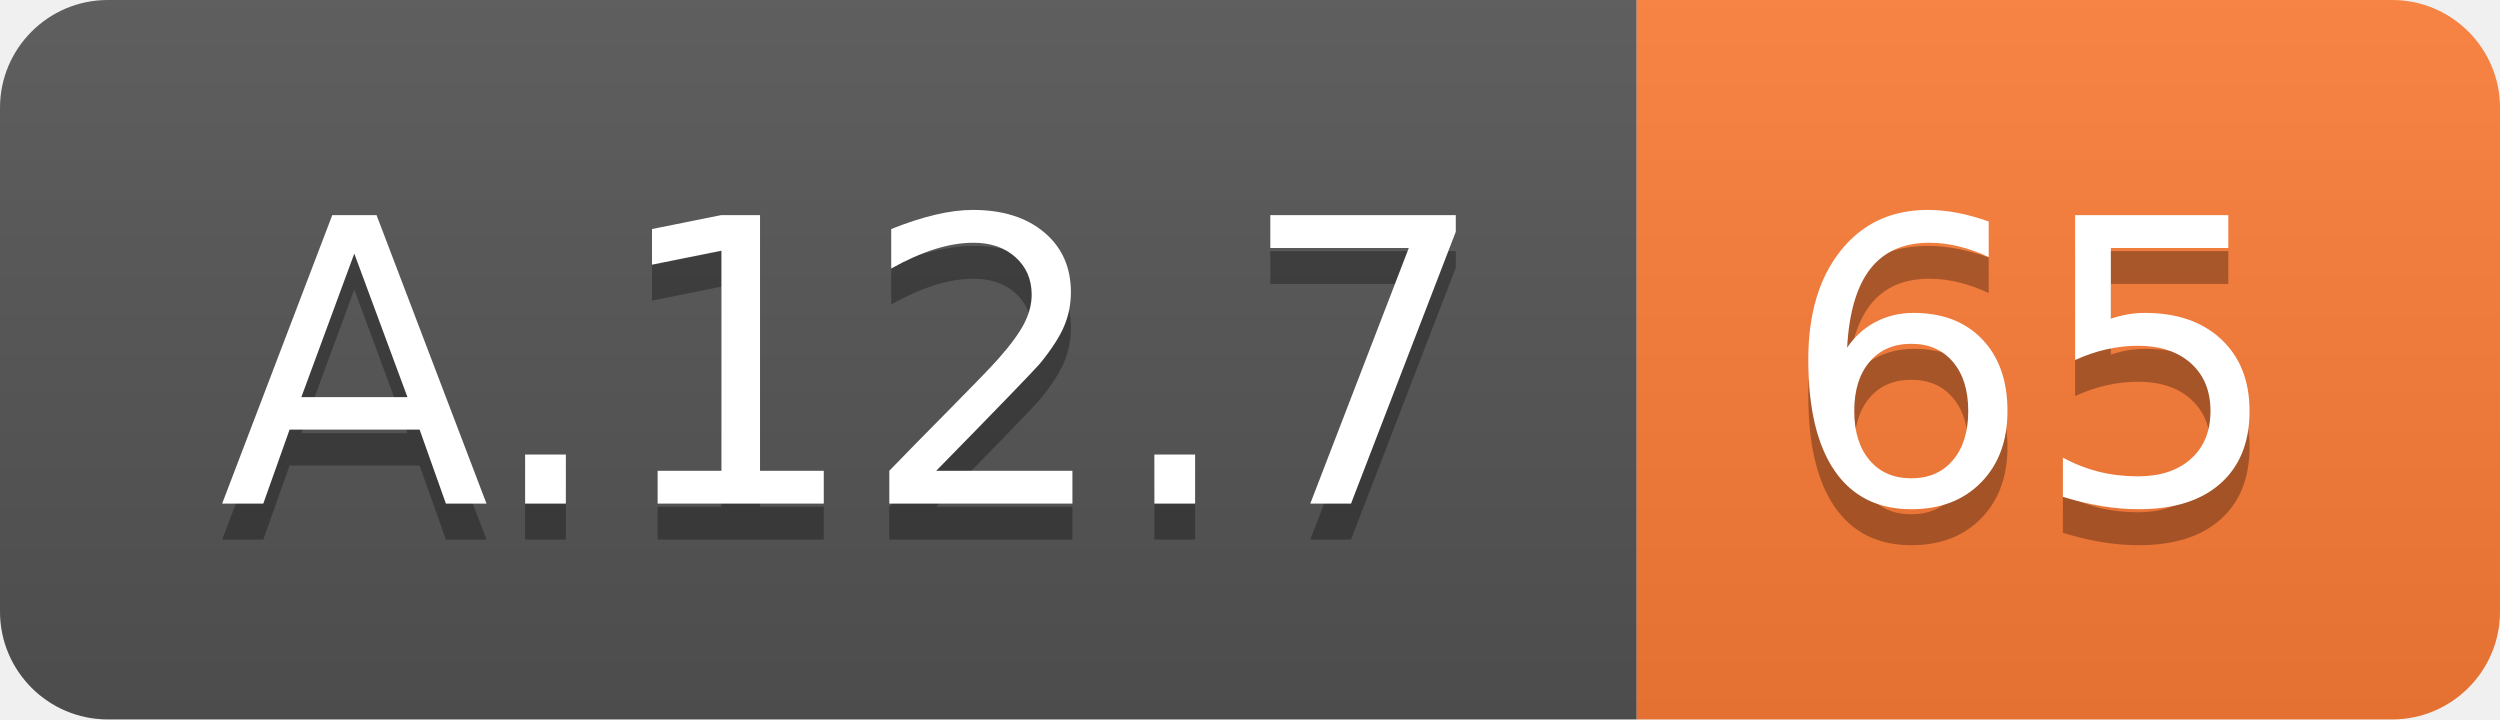
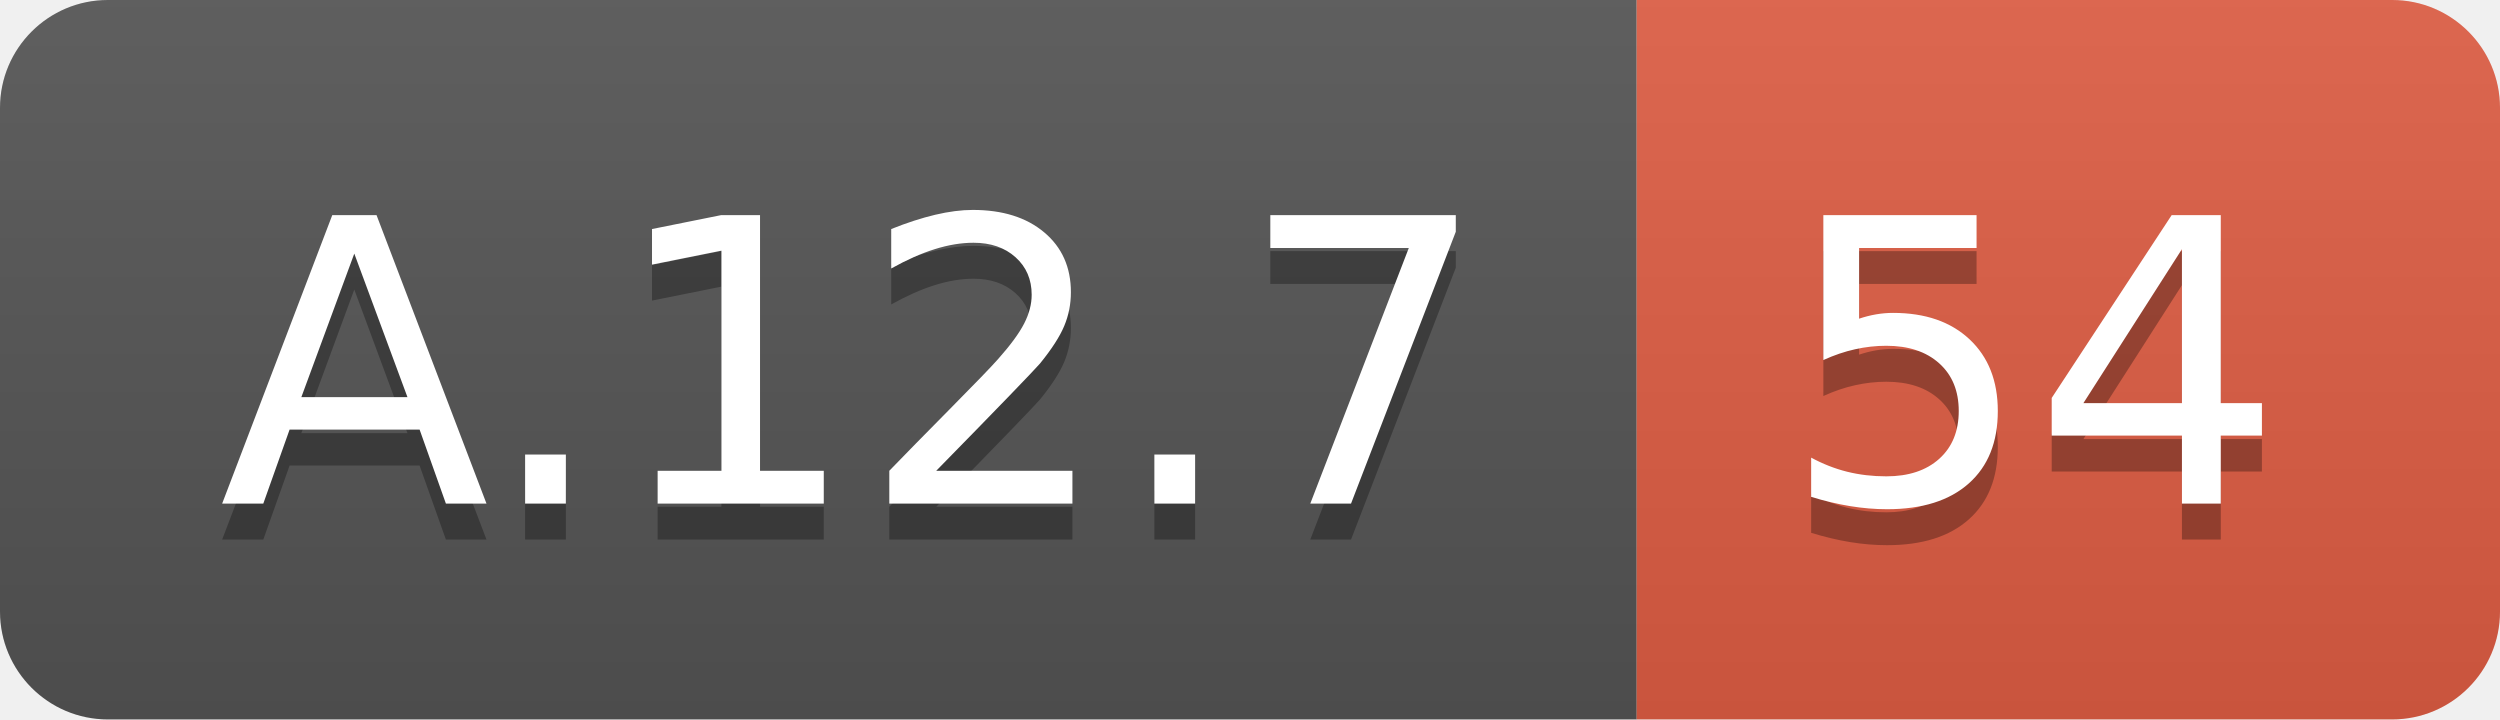
<svg xmlns="http://www.w3.org/2000/svg" width="69.5" height="20">
  <linearGradient id="smooth" x2="0" y2="100%">
    <stop offset="0" stop-color="#bbb" stop-opacity=".1" />
    <stop offset="1" stop-opacity=".1" />
  </linearGradient>
  <clipPath id="round">
    <rect width="69.5" height="20" rx="3" fill="#fff" />
  </clipPath>
  <g clip-path="url(#round)">
    <rect width="45.5" height="20" fill="#555" />
-     <rect x="45.5" width="24.0" height="20" fill="#fe7d37" />
+     <rect x="45.5" width="24.0" height="20" fill="#e05d44" />
    <rect width="69.5" height="20" fill="url(#smooth)" />
  </g>
  <g fill="#fff" text-anchor="middle" font-family="DejaVu Sans,Verdana,Geneva,sans-serif" font-size="110">
    <text x="237.5" y="150" fill="#010101" fill-opacity=".3" transform="scale(0.1)" textLength="355.0" lengthAdjust="spacing">A.12.7</text>
    <text x="237.5" y="140" transform="scale(0.1)" textLength="355.0" lengthAdjust="spacing">A.12.7</text>
-     <text x="565.0" y="150" fill="#010101" fill-opacity=".3" transform="scale(0.1)" textLength="140.0" lengthAdjust="spacing">65</text>
-     <text x="565.0" y="140" transform="scale(0.1)" textLength="140.0" lengthAdjust="spacing">65</text>
+     <text x="565.0" y="150" fill="#010101" fill-opacity=".3" transform="scale(0.1)" textLength="140.0" lengthAdjust="spacing">54</text>
+     <text x="565.0" y="140" transform="scale(0.1)" textLength="140.0" lengthAdjust="spacing">54</text>
  </g>
</svg>
